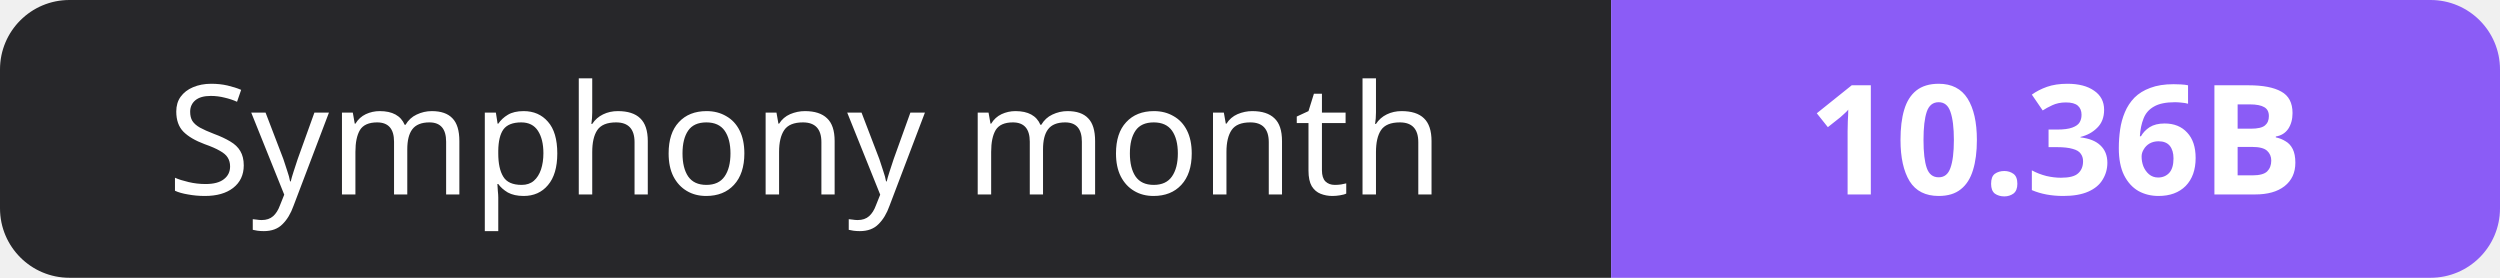
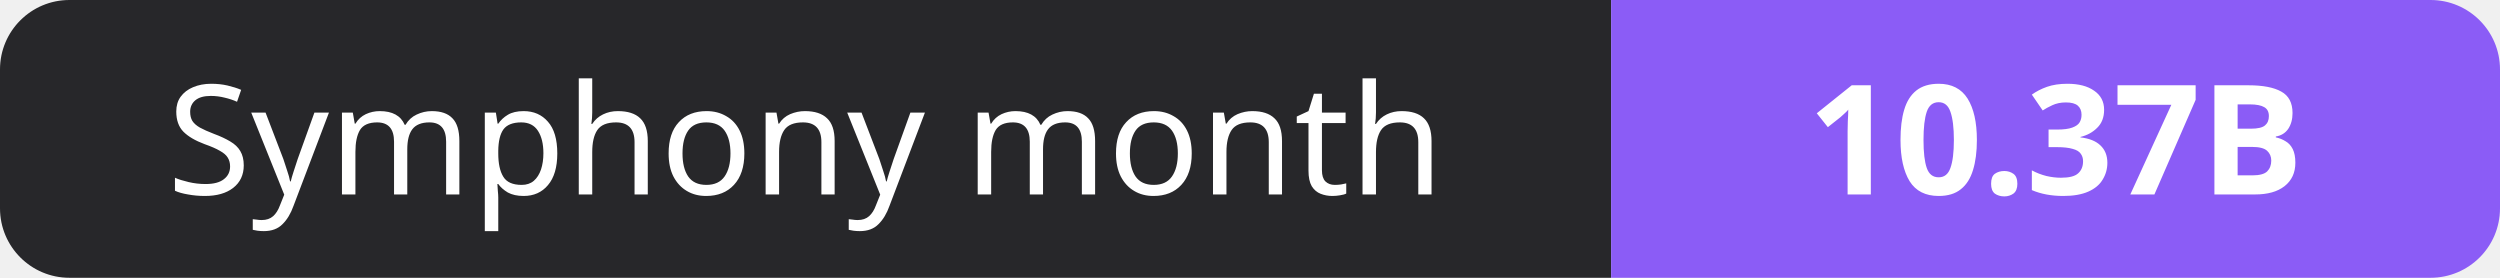
- <svg xmlns="http://www.w3.org/2000/svg" width="180" height="20" role="img" aria-label="Symphony month: 10.36B">
+ <svg xmlns="http://www.w3.org/2000/svg" width="180" height="20" role="img" aria-label="Symphony month: 10.37B">
  <clipPath id="r">
    <rect width="180" height="20" rx="5" fill="#fff" />
  </clipPath>
  <g clip-path="url(#r)">
    <rect width="116" height="20" fill="#27272a" />
    <rect x="116" width="64" height="20" fill="#8b5cf6" />
  </g>
  <g fill="#fff" text-anchor="middle" font-family="Verdana,Geneva,sans-serif" font-size="11">
    <text x="58.0" y="14">Symphony month</text>
-     <text x="148.0" y="14" font-weight="700">10.36B</text>
+     <text x="148.0" y="14" font-weight="700">10.37B</text>
  </g>
</svg>
